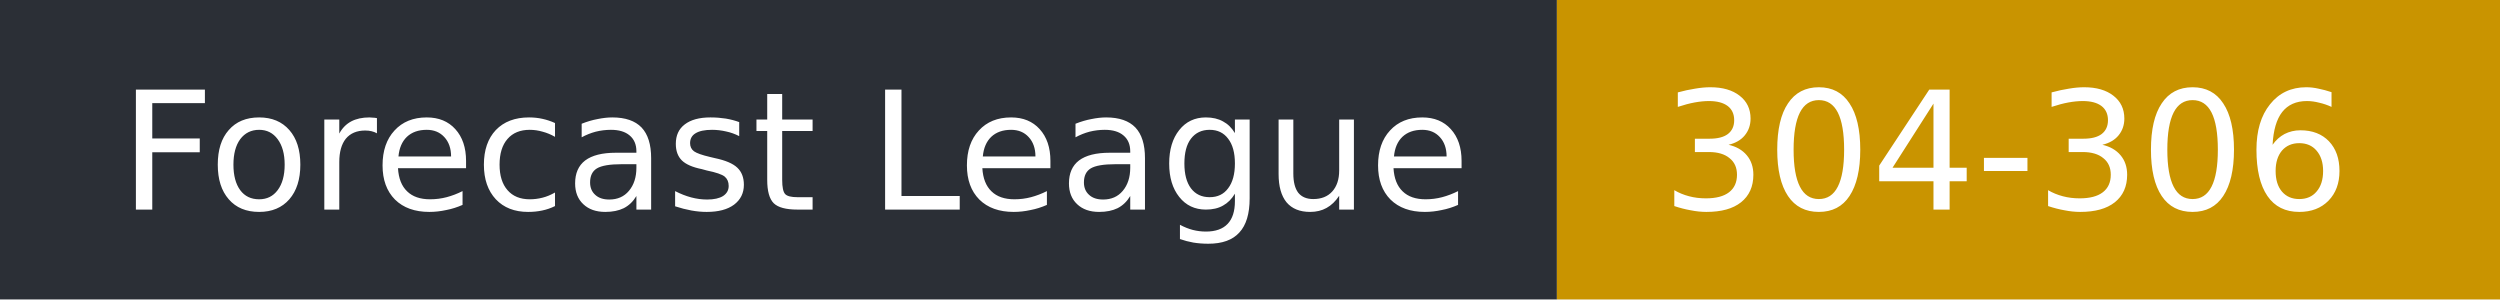
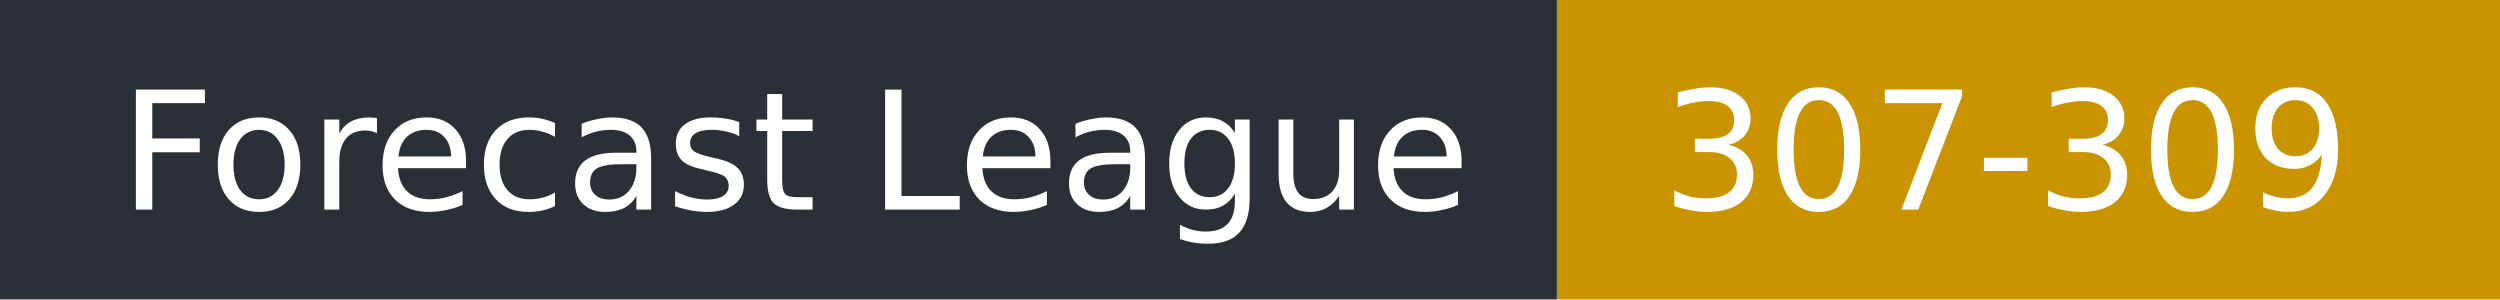
- <svg xmlns="http://www.w3.org/2000/svg" width="167" height="20" role="img" aria-label="Forecast League: 304-306">
+ <svg xmlns="http://www.w3.org/2000/svg" width="167" height="20" role="img" aria-label="Forecast League: 307-309">
  <rect width="104" height="20" fill="#2b2f36" />
  <rect x="104" width="63" height="20" fill="#c99400" />
  <g fill="#fff" font-family="Verdana,DejaVu Sans,sans-serif" font-size="11">
    <text x="8" y="14">Forecast League</text>
-     <text x="111" y="14">304-306</text>
+     <text x="111" y="14">307-309</text>
  </g>
</svg>
